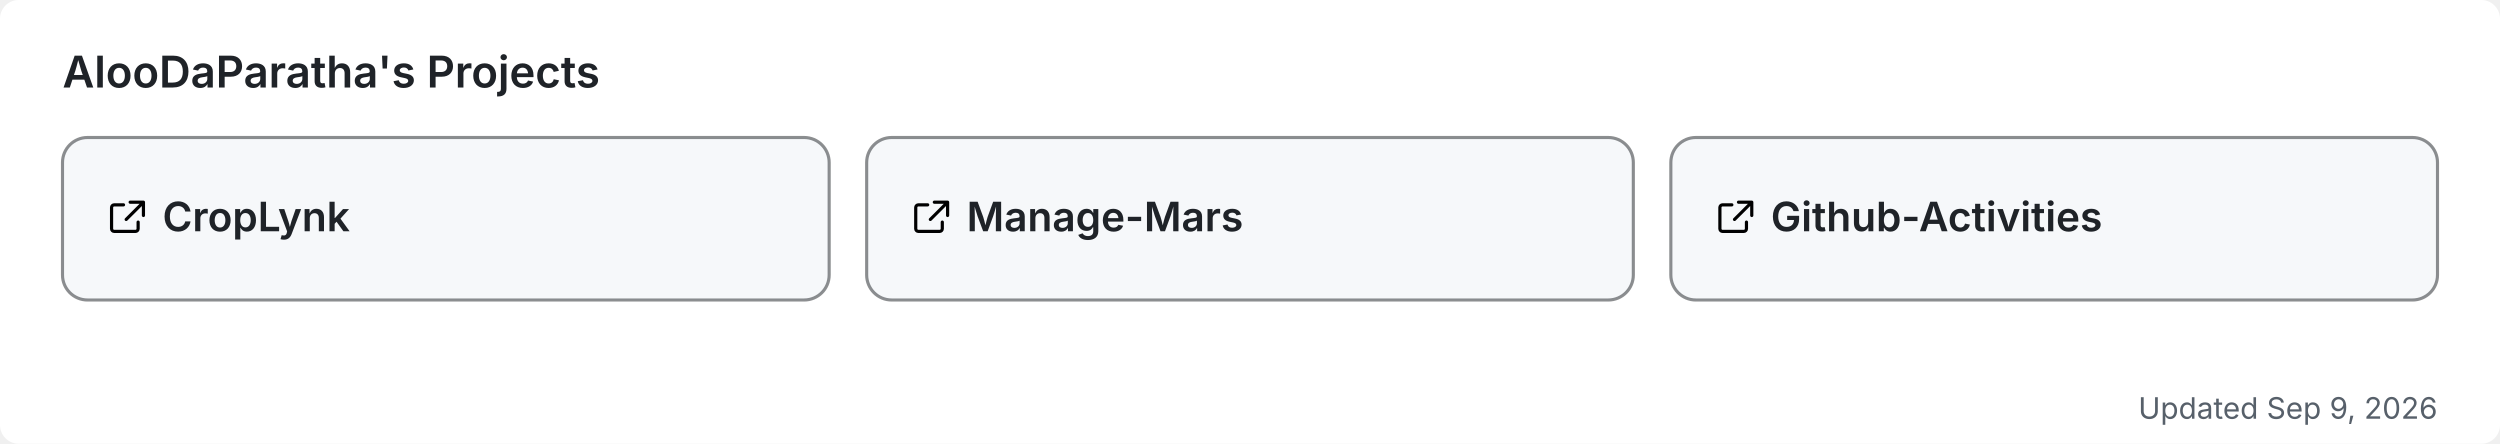
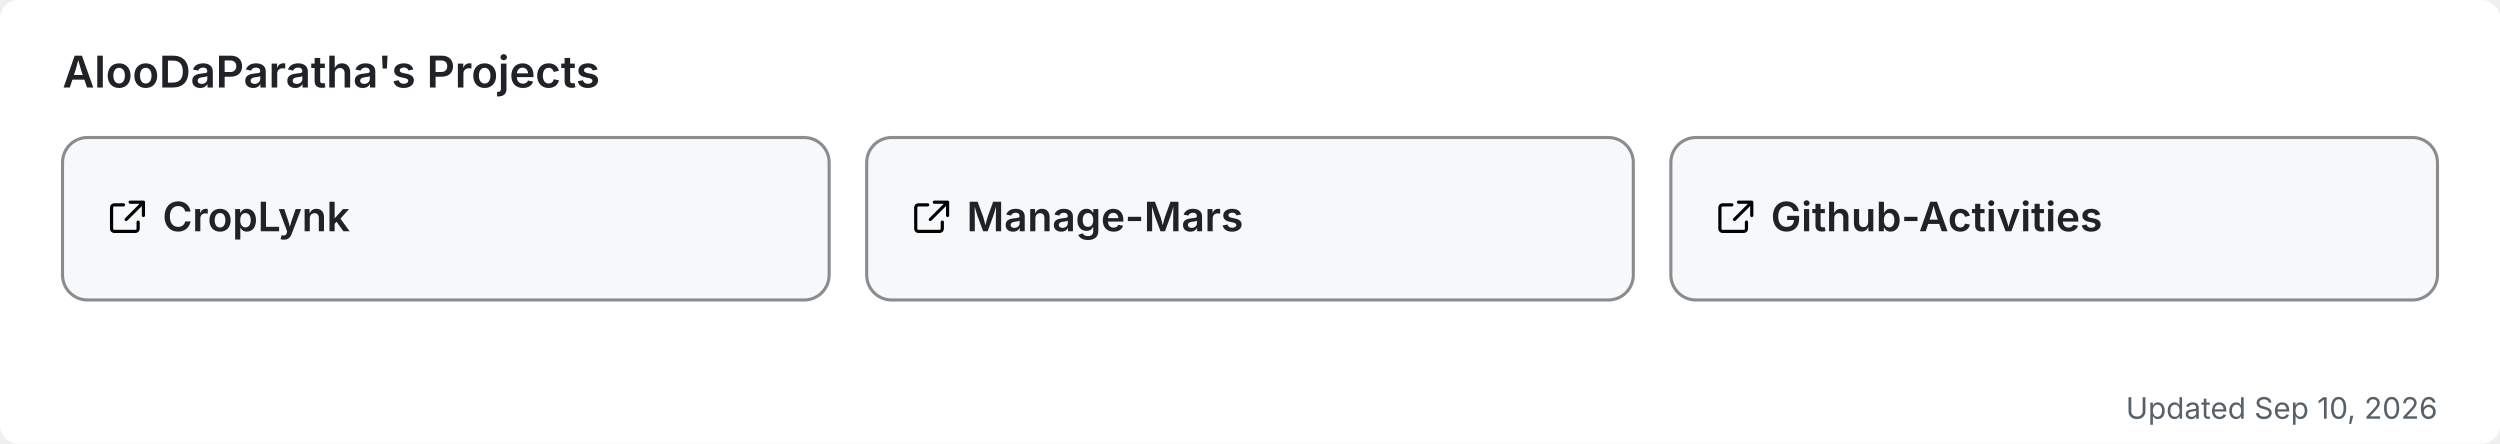
<svg xmlns="http://www.w3.org/2000/svg" width="800" height="142" viewBox="0 0 800 142" role="img" aria-label="AlooDaParatha's pinned GitHub projects">
  <rect width="800" height="142" rx="6" fill="#ffffff" />
  <text x="20" y="28" font-size="14" font-weight="600" fill="#1f2328" font-family="-apple-system,BlinkMacSystemFont,'Segoe UI',sans-serif">AlooDaParatha's Projects</text>
  <a href="https://github.com/AlooDaParatha/CropLynk" target="_blank">
    <g>
      <rect x="20" y="44" width="245.333" height="52" rx="8" fill="#f6f8fa" stroke="rgba(27,31,35,0.5)" stroke-width="1" />
      <g fill="#1f2328" transform="translate(34,63) scale(0.85)">
        <path d="M6.5 3H3a1 1 0 0 0-1 1v8a1 1 0 0 0 1 1h8a1 1 0 0 0 1-1V9.5M9 2h5v5M13.5 2.5l-6 6" fill="none" stroke="currentColor" stroke-width="1.2" stroke-linecap="round" stroke-linejoin="round" />
      </g>
      <text x="52" y="74" font-size="13" font-weight="600" fill="#1f2328" font-family="-apple-system,BlinkMacSystemFont,'Segoe UI',sans-serif">CropLynk</text>
    </g>
  </a>
  <a href="https://github.com/AlooDaParatha/Manage-Mars" target="_blank">
    <g>
      <rect x="277.333" y="44" width="245.333" height="52" rx="8" fill="#f6f8fa" stroke="rgba(27,31,35,0.5)" stroke-width="1" />
      <g fill="#1f2328" transform="translate(291.3333,63) scale(0.85)">
        <path d="M6.5 3H3a1 1 0 0 0-1 1v8a1 1 0 0 0 1 1h8a1 1 0 0 0 1-1V9.5M9 2h5v5M13.5 2.5l-6 6" fill="none" stroke="currentColor" stroke-width="1.2" stroke-linecap="round" stroke-linejoin="round" />
      </g>
      <text x="309.333" y="74" font-size="13" font-weight="600" fill="#1f2328" font-family="-apple-system,BlinkMacSystemFont,'Segoe UI',sans-serif">Manage-Mars</text>
    </g>
  </a>
  <a href="https://github.com/AlooDaParatha/Github-Activities" target="_blank">
    <g>
      <rect x="534.667" y="44" width="245.333" height="52" rx="8" fill="#f6f8fa" stroke="rgba(27,31,35,0.5)" stroke-width="1" />
      <g fill="#1f2328" transform="translate(548.6667,63) scale(0.85)">
        <path d="M6.5 3H3a1 1 0 0 0-1 1v8a1 1 0 0 0 1 1h8a1 1 0 0 0 1-1V9.5M9 2h5v5M13.5 2.5l-6 6" fill="none" stroke="currentColor" stroke-width="1.2" stroke-linecap="round" stroke-linejoin="round" />
      </g>
      <text x="566.667" y="74" font-size="13" font-weight="600" fill="#1f2328" font-family="-apple-system,BlinkMacSystemFont,'Segoe UI',sans-serif">Github-Activities</text>
    </g>
  </a>
-   <text x="780" y="134" font-size="9.5" fill="#57606a" text-anchor="end" font-family="-apple-system,BlinkMacSystemFont,'Segoe UI',sans-serif">Updated Sep 9, 2026</text>
+   <text x="780" y="134" font-size="9.5" fill="#57606a" text-anchor="end" font-family="-apple-system,BlinkMacSystemFont,'Segoe UI',sans-serif">Updated Sep 10, 2026</text>
</svg>
